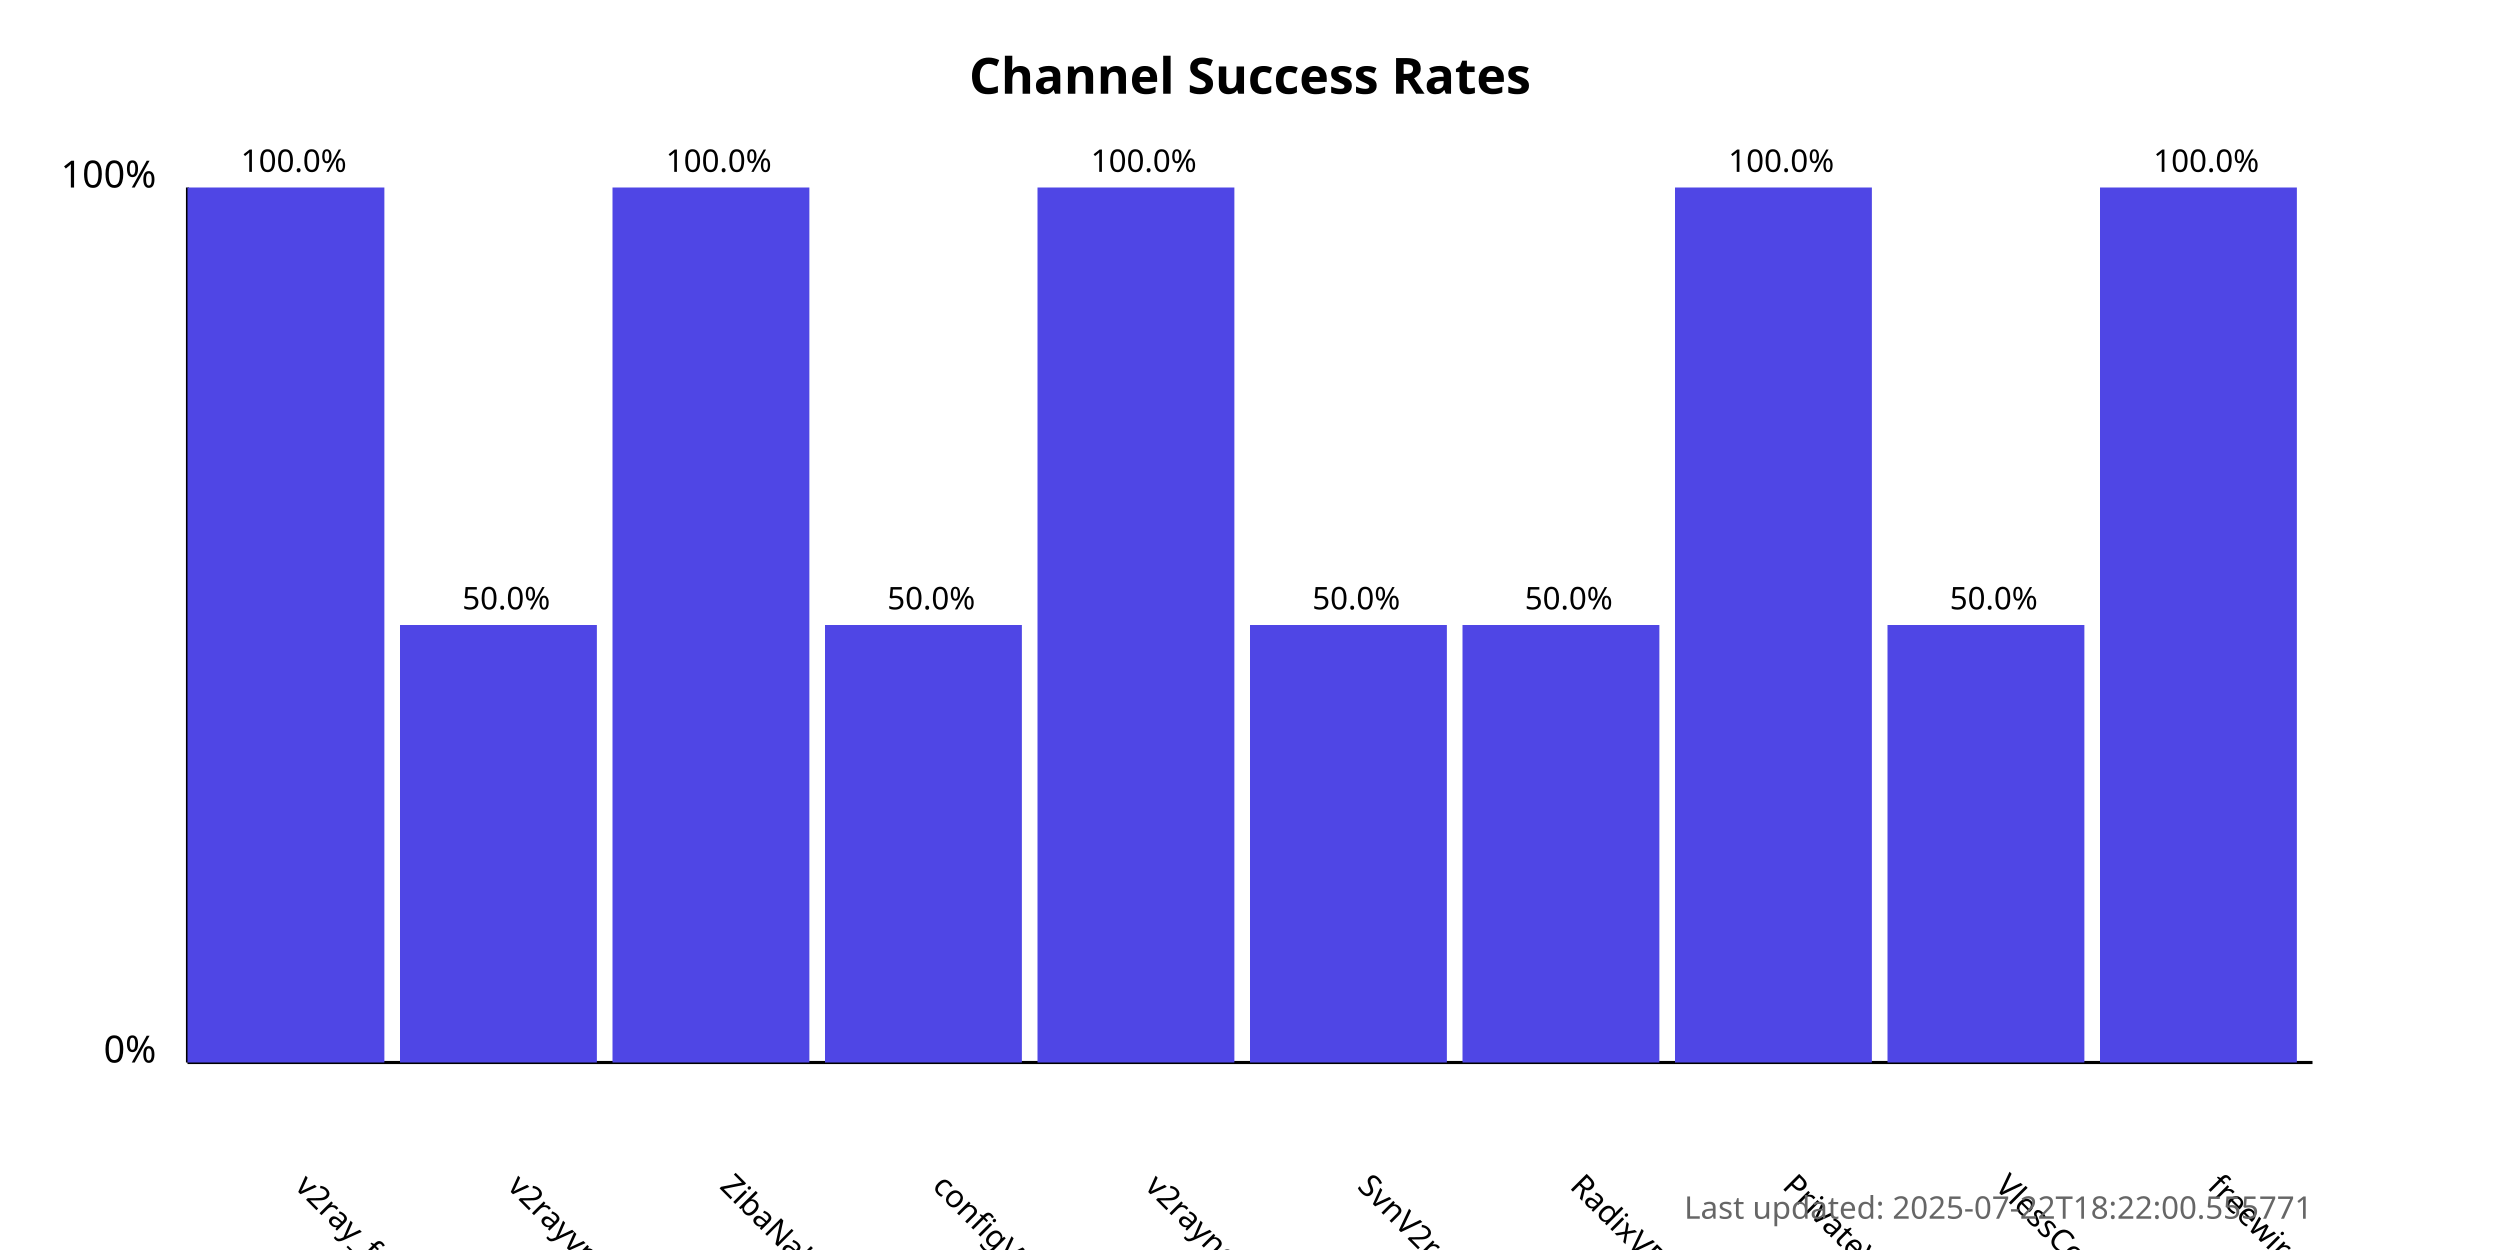
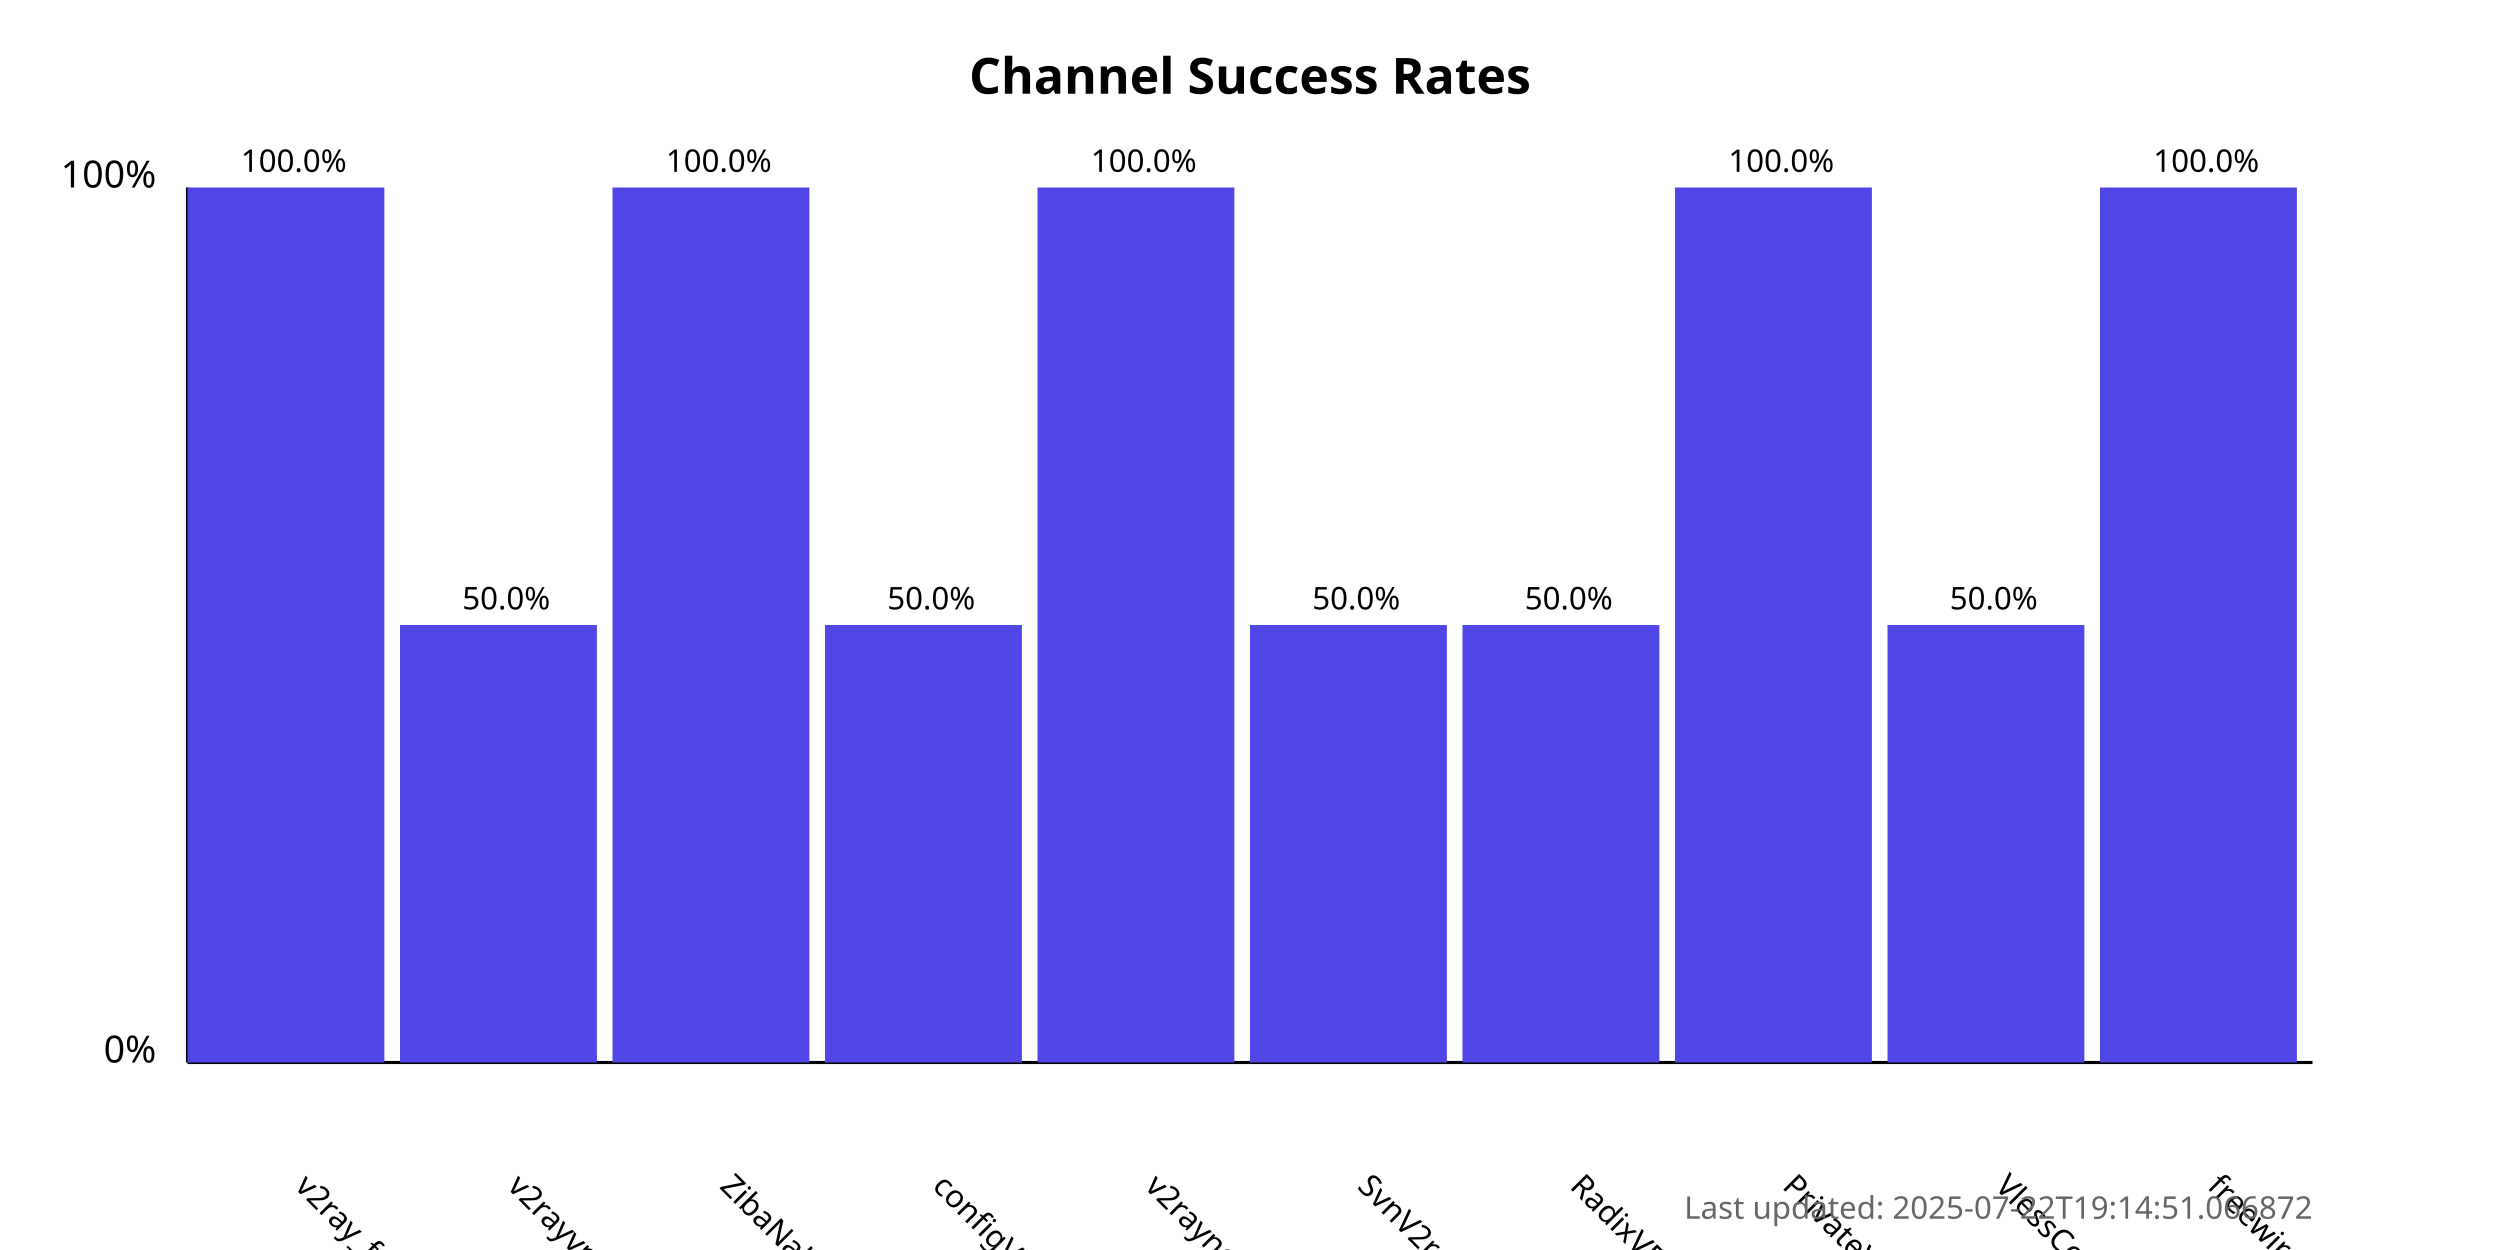
<svg xmlns="http://www.w3.org/2000/svg" width="800" height="400">
  <style>
            .chart-title { font: bold 16px sans-serif; }
            .axis-label { font: 12px sans-serif; }
            .tick-label { font: 10px sans-serif; }
            .bar { fill: #4f46e5; }
            .bar:hover { fill: #6366f1; }
            .timestamp { font: 10px sans-serif; fill: #666; }
        </style>
  <text x="400.0" y="30" text-anchor="middle" class="chart-title">
            Channel Success Rates
        </text>
  <line x1="60" y1="340" x2="60" y2="60" stroke="black" stroke-width="1" />
  <line x1="60" y1="340" x2="740" y2="340" stroke="black" stroke-width="1" />
  <text x="50" y="340" text-anchor="end" class="axis-label">0%</text>
  <text x="50" y="60" text-anchor="end" class="axis-label">100%</text>
  <g>
    <rect x="60" y="60.0" width="63.0" height="280.0" class="bar" />
    <text x="94.0" y="380" transform="rotate(45, 94.0, 380)" text-anchor="start" class="tick-label">
                v2ray_free_conf
            </text>
    <text x="94.0" y="55.0" text-anchor="middle" class="tick-label">
                100.0%
            </text>
  </g>
  <g>
    <rect x="128.0" y="200.0" width="63.0" height="140.0" class="bar" />
    <text x="162.0" y="380" transform="rotate(45, 162.0, 380)" text-anchor="start" class="tick-label">
                v2rayvpno
            </text>
    <text x="162.0" y="195.0" text-anchor="middle" class="tick-label">
                50.0%
            </text>
  </g>
  <g>
    <rect x="196.0" y="60.0" width="63.0" height="280.0" class="bar" />
    <text x="230.0" y="380" transform="rotate(45, 230.0, 380)" text-anchor="start" class="tick-label">
                ZibaNabz
            </text>
    <text x="230.0" y="55.0" text-anchor="middle" class="tick-label">
                100.0%
            </text>
  </g>
  <g>
    <rect x="264.0" y="200.0" width="63.0" height="140.0" class="bar" />
    <text x="298.0" y="380" transform="rotate(45, 298.0, 380)" text-anchor="start" class="tick-label">
                configV2rayForFree
            </text>
    <text x="298.0" y="195.0" text-anchor="middle" class="tick-label">
                50.0%
            </text>
  </g>
  <g>
    <rect x="332.0" y="60.0" width="63.0" height="280.0" class="bar" />
    <text x="366.0" y="380" transform="rotate(45, 366.0, 380)" text-anchor="start" class="tick-label">
                v2rayngvpn
            </text>
    <text x="366.0" y="55.0" text-anchor="middle" class="tick-label">
                100.0%
            </text>
  </g>
  <g>
    <rect x="400.0" y="200.0" width="63.0" height="140.0" class="bar" />
    <text x="434.0" y="380" transform="rotate(45, 434.0, 380)" text-anchor="start" class="tick-label">
                SvnV2ray
            </text>
    <text x="434.0" y="195.0" text-anchor="middle" class="tick-label">
                50.0%
            </text>
  </g>
  <g>
    <rect x="468.0" y="200.0" width="63.0" height="140.0" class="bar" />
    <text x="502.0" y="380" transform="rotate(45, 502.0, 380)" text-anchor="start" class="tick-label">
                RadixVPN
            </text>
    <text x="502.0" y="195.0" text-anchor="middle" class="tick-label">
                50.0%
            </text>
  </g>
  <g>
    <rect x="536.0" y="60.0" width="63.0" height="280.0" class="bar" />
    <text x="570.0" y="380" transform="rotate(45, 570.0, 380)" text-anchor="start" class="tick-label">
                PrivateVPNs
            </text>
    <text x="570.0" y="55.0" text-anchor="middle" class="tick-label">
                100.0%
            </text>
  </g>
  <g>
    <rect x="604.0" y="200.0" width="63.0" height="140.0" class="bar" />
    <text x="638.0" y="380" transform="rotate(45, 638.0, 380)" text-anchor="start" class="tick-label">
                VlessConfig
            </text>
    <text x="638.0" y="195.0" text-anchor="middle" class="tick-label">
                50.0%
            </text>
  </g>
  <g>
    <rect x="672.0" y="60.0" width="63.0" height="280.0" class="bar" />
    <text x="706.0" y="380" transform="rotate(45, 706.0, 380)" text-anchor="start" class="tick-label">
                freewireguard
            </text>
    <text x="706.0" y="55.0" text-anchor="middle" class="tick-label">
                100.0%
            </text>
  </g>
  <text x="740" y="390" text-anchor="end" class="timestamp">
-             Last updated: 2025-07-22T18:22:00.555771
+             Last updated: 2025-07-22T19:14:51.066872
        </text>
</svg>
